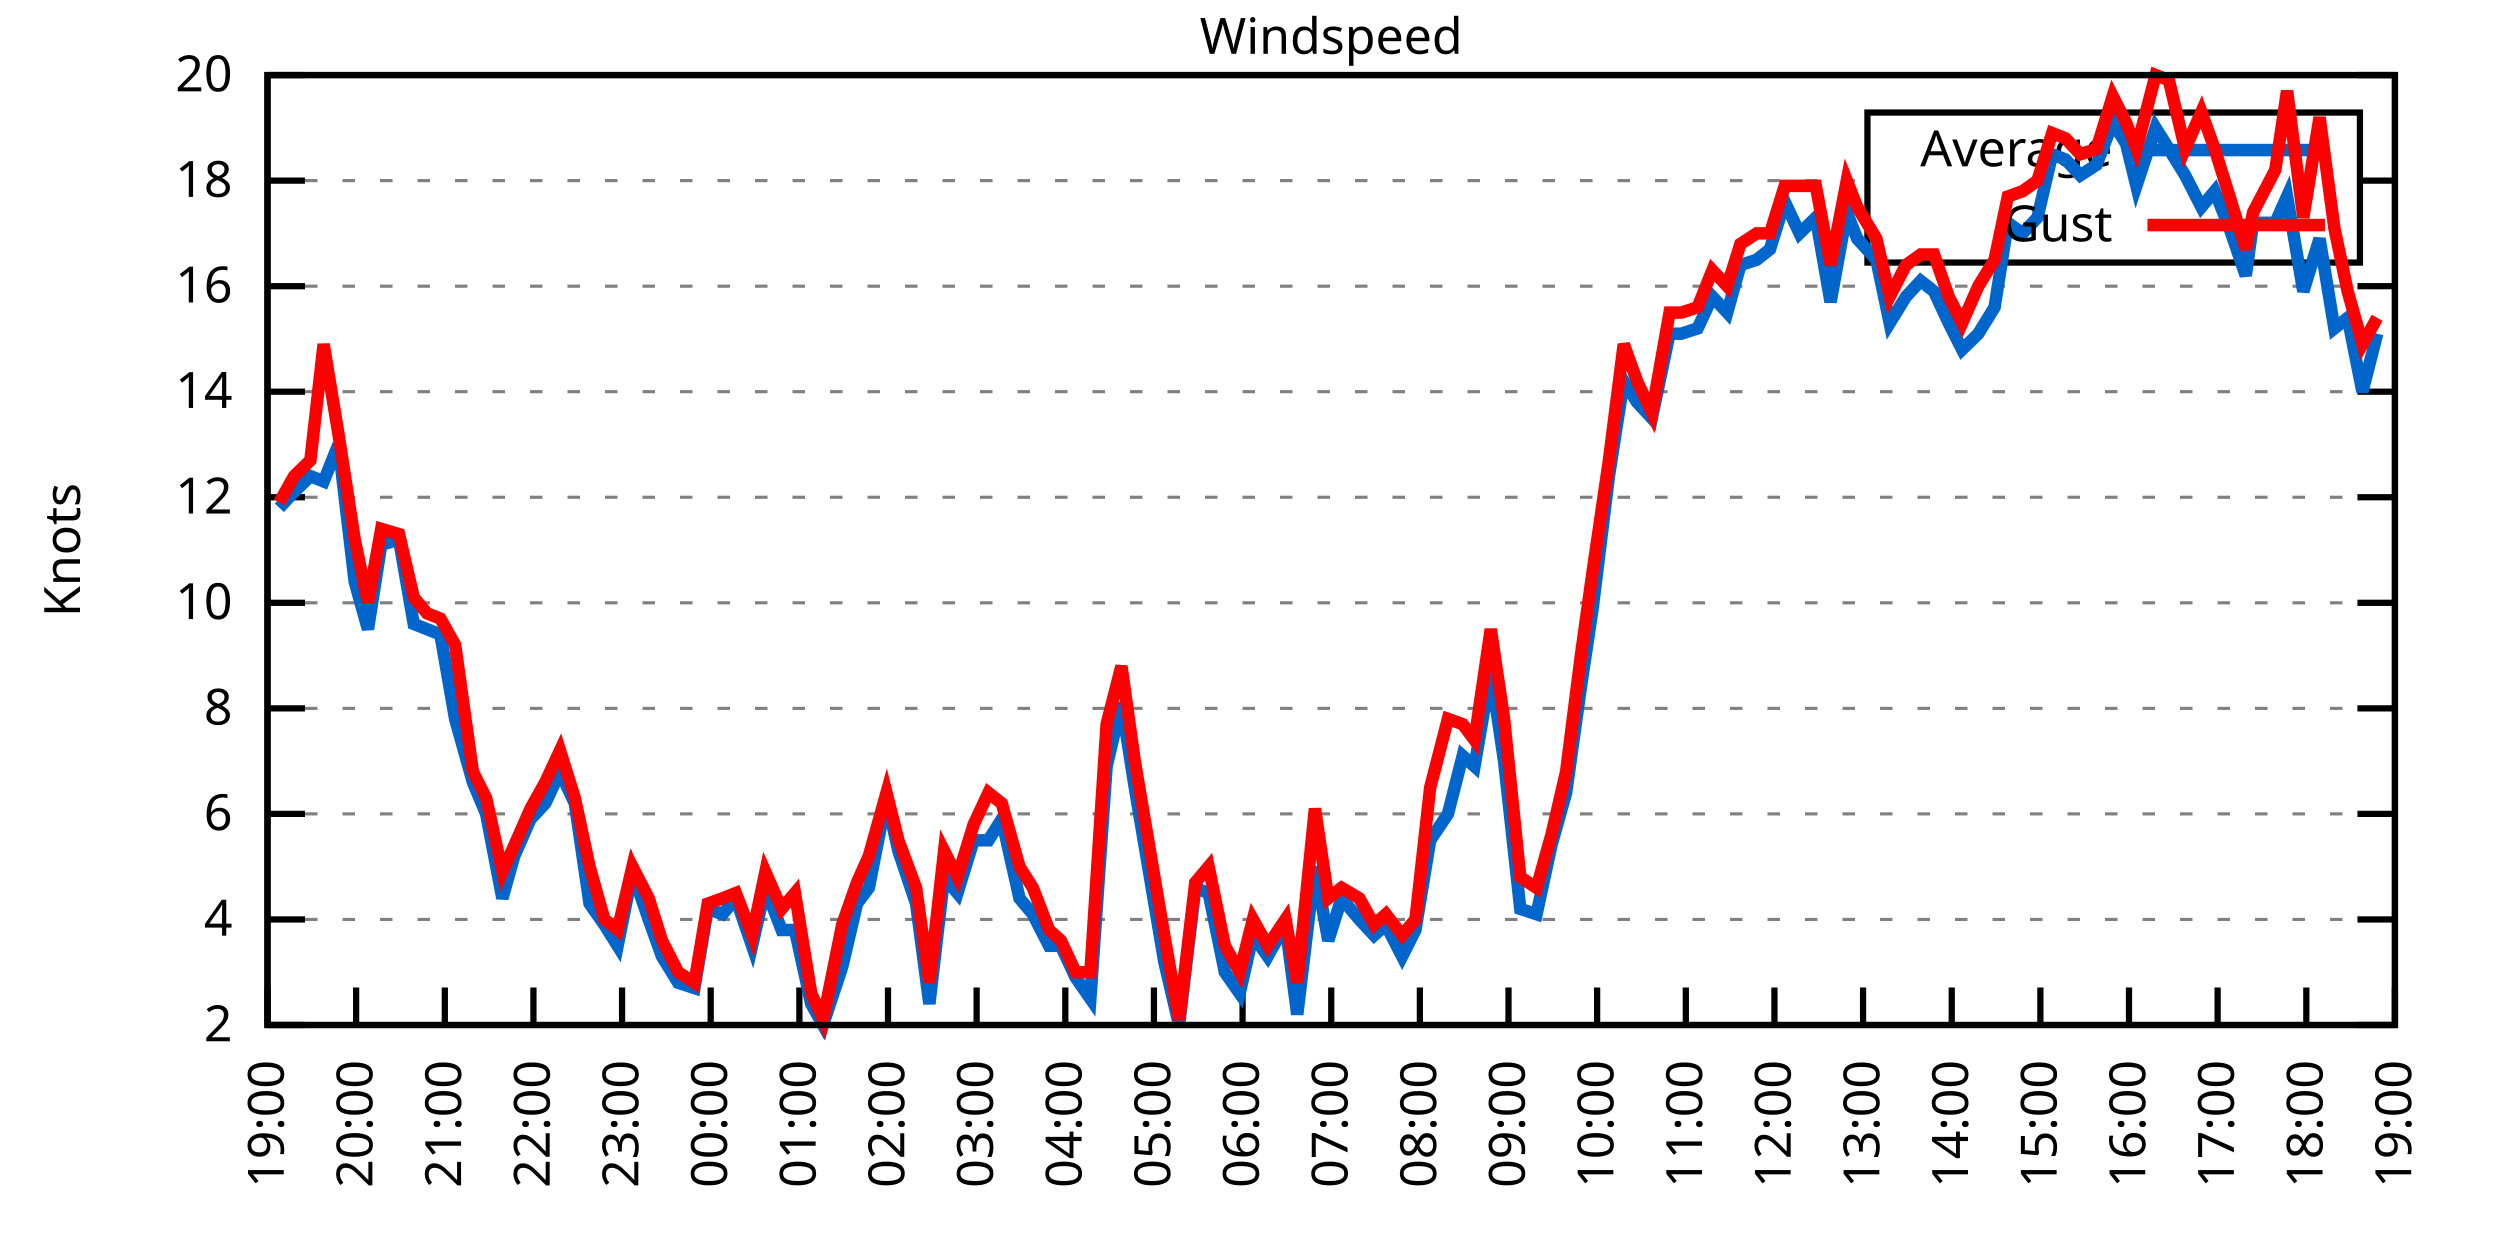
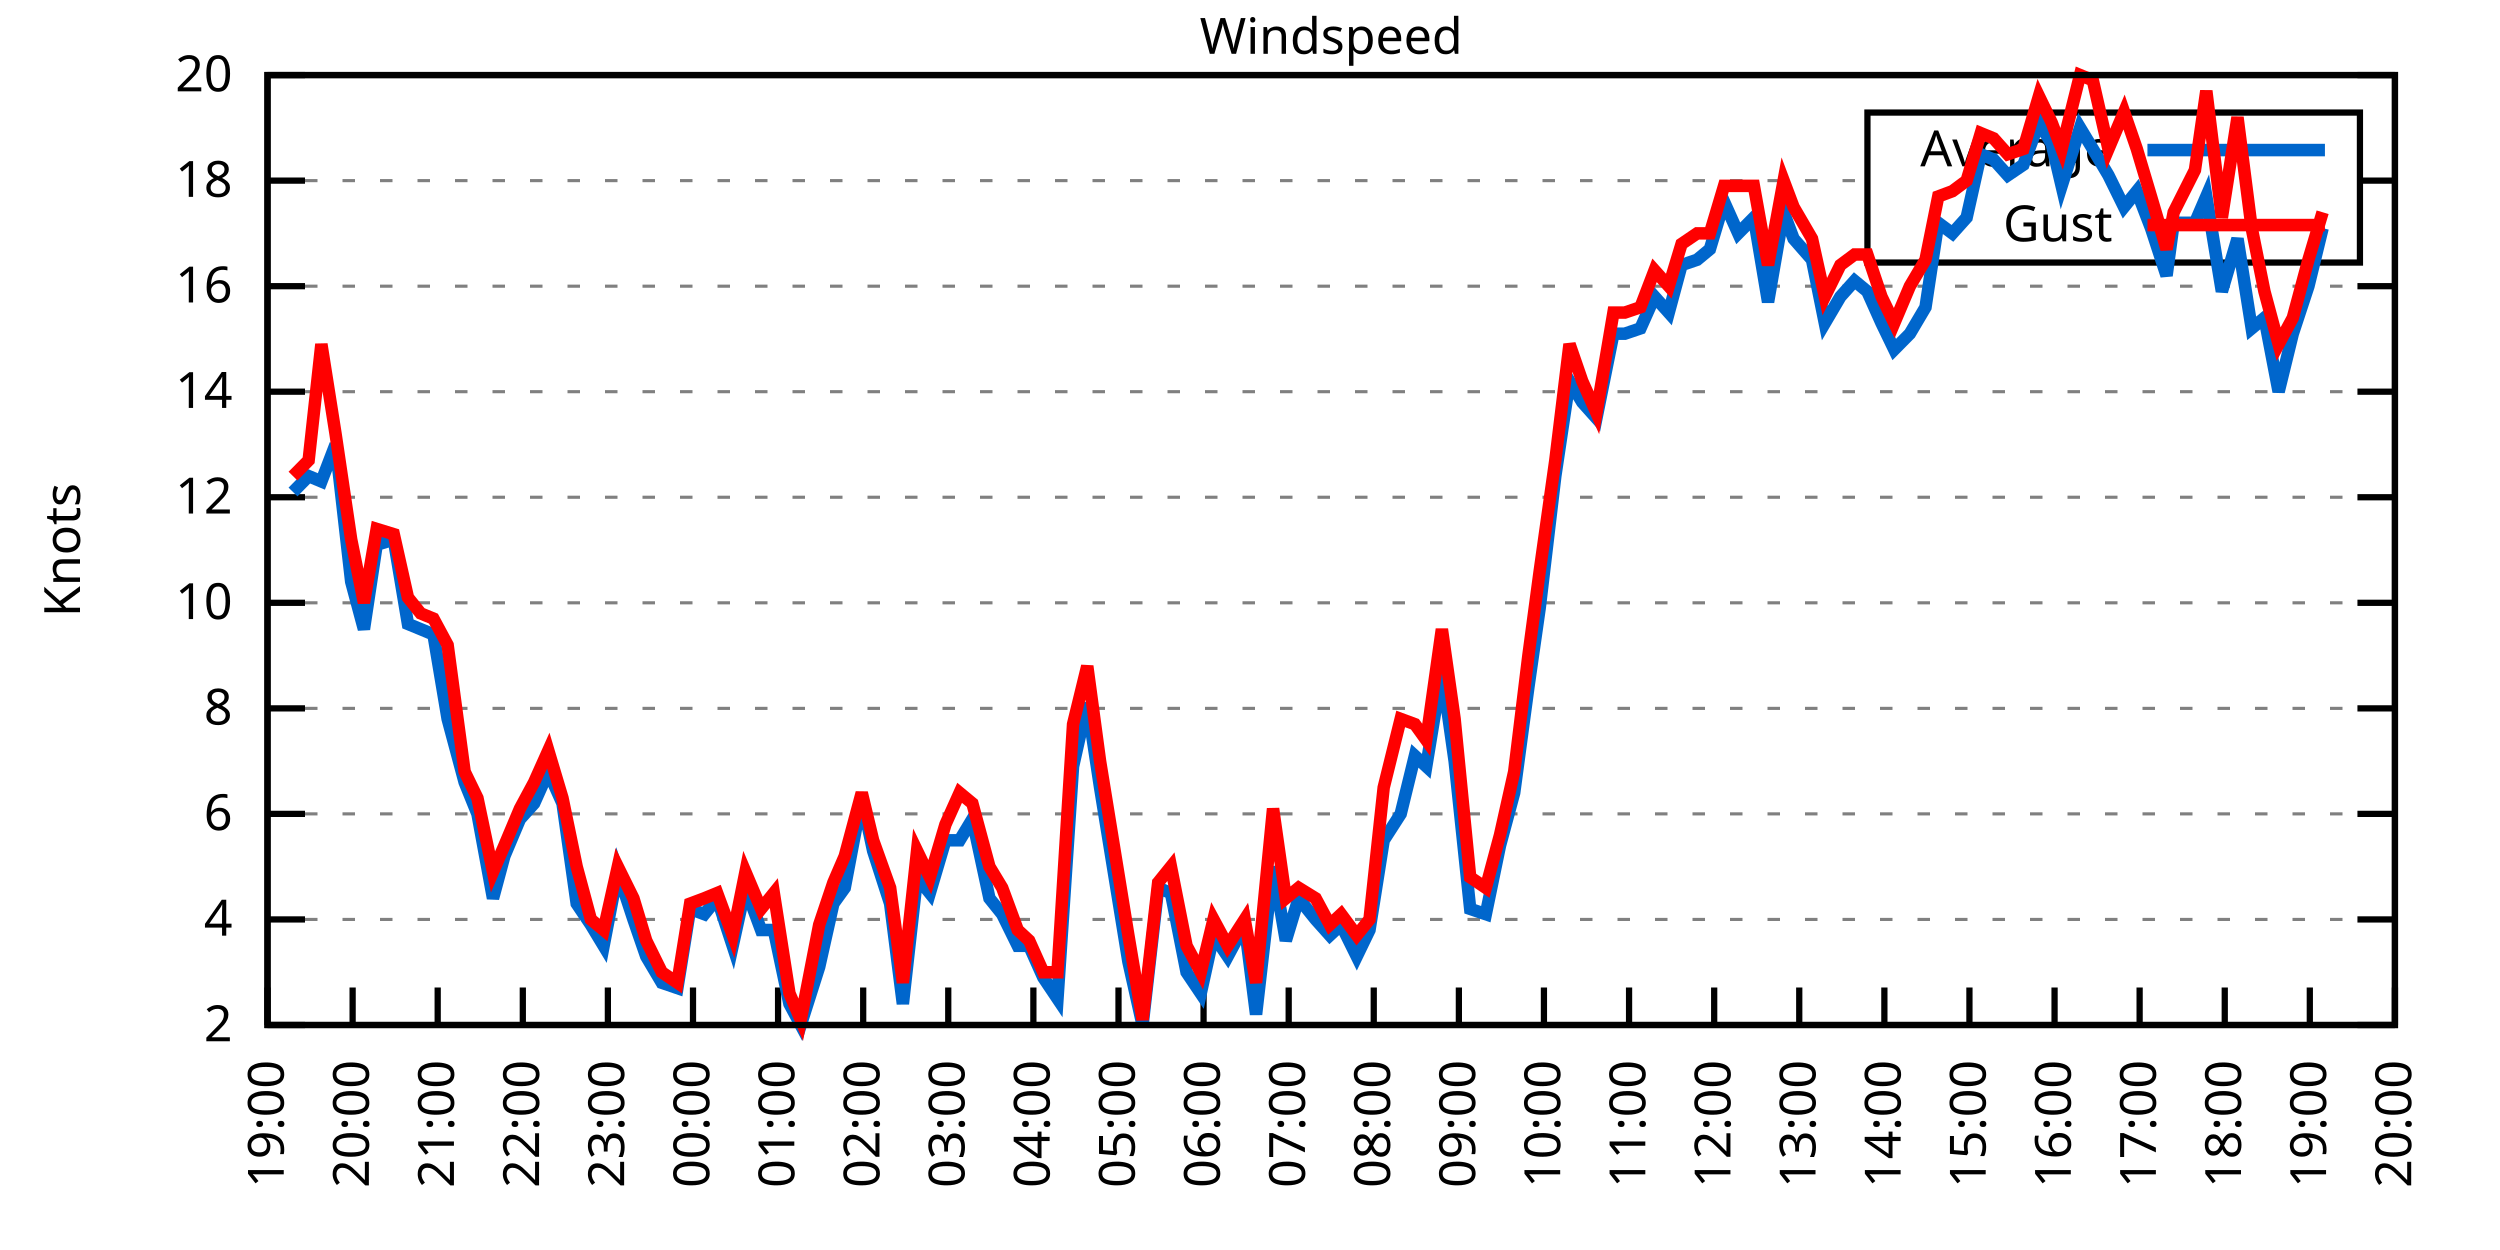
<svg xmlns="http://www.w3.org/2000/svg" xmlns:xlink="http://www.w3.org/1999/xlink" width="400" height="200" viewBox="0 0 400 200">
  <g id="gnuplot_canvas">
    <rect x="0" y="0" width="400" height="200" fill="none" />
    <defs>
      <circle id="gpDot" r="0.5" stroke-width="0.5" stroke="currentColor" />
      <path id="gpPt0" stroke-width="0.333" stroke="currentColor" d="M-1,0 h2 M0,-1 v2" />
      <path id="gpPt1" stroke-width="0.333" stroke="currentColor" d="M-1,-1 L1,1 M1,-1 L-1,1" />
      <path id="gpPt2" stroke-width="0.333" stroke="currentColor" d="M-1,0 L1,0 M0,-1 L0,1 M-1,-1 L1,1 M-1,1 L1,-1" />
      <rect id="gpPt3" stroke-width="0.333" stroke="currentColor" x="-1" y="-1" width="2" height="2" />
      <rect id="gpPt4" stroke-width="0.333" stroke="currentColor" fill="currentColor" x="-1" y="-1" width="2" height="2" />
      <circle id="gpPt5" stroke-width="0.333" stroke="currentColor" cx="0" cy="0" r="1" />
      <use xlink:href="#gpPt5" id="gpPt6" fill="currentColor" stroke="none" />
      <path id="gpPt7" stroke-width="0.333" stroke="currentColor" d="M0,-1.33 L-1.33,0.67 L1.33,0.67 z" />
      <use xlink:href="#gpPt7" id="gpPt8" fill="currentColor" stroke="none" />
      <use xlink:href="#gpPt7" id="gpPt9" stroke="currentColor" transform="rotate(180)" />
      <use xlink:href="#gpPt9" id="gpPt10" fill="currentColor" stroke="none" />
      <use xlink:href="#gpPt3" id="gpPt11" stroke="currentColor" transform="rotate(45)" />
      <use xlink:href="#gpPt11" id="gpPt12" fill="currentColor" stroke="none" />
      <path id="gpPt13" stroke-width="0.333" stroke="currentColor" d="M0,1.330 L1.265,0.411 L0.782,-1.067 L-0.782,-1.076 L-1.265,0.411 z" />
      <use xlink:href="#gpPt13" id="gpPt14" fill="currentColor" stroke="none" />
      <filter id="textbox" filterUnits="objectBoundingBox" x="0" y="0" height="1" width="1">
        <feFlood flood-color="white" flood-opacity="1" result="bgnd" />
        <feComposite in="SourceGraphic" in2="bgnd" operator="atop" />
      </filter>
      <filter id="greybox" filterUnits="objectBoundingBox" x="0" y="0" height="1" width="1">
        <feFlood flood-color="lightgrey" flood-opacity="1" result="grey" />
        <feComposite in="SourceGraphic" in2="grey" operator="atop" />
      </filter>
    </defs>
    <g fill="none" color="white" stroke="currentColor" stroke-width="1.00" stroke-linecap="butt" stroke-linejoin="miter">
</g>
    <g fill="none" color="black" stroke="currentColor" stroke-width="1.00" stroke-linecap="butt" stroke-linejoin="miter">
      <g stroke="none" shape-rendering="crispEdges">
        <polygon fill="rgb(255, 255, 255)" points="42.80,164.00 383.18,164.00 383.18,12.02 42.80,12.02 " />
      </g>
    </g>
    <g fill="none" color="black" stroke="currentColor" stroke-width="1.00" stroke-linecap="butt" stroke-linejoin="miter">
</g>
    <g fill="none" color="black" stroke="black" stroke-width="0.50" stroke-linecap="butt" stroke-linejoin="miter">
</g>
    <g fill="none" color="gray" stroke="currentColor" stroke-width="0.50" stroke-linecap="butt" stroke-linejoin="miter">
      <path stroke="gray" stroke-dasharray="2,4" class="gridline" d="M42.80,164.00 L383.19,164.00  " />
    </g>
    <g fill="none" color="gray" stroke="gray" stroke-width="1.00" stroke-linecap="butt" stroke-linejoin="miter">
</g>
    <g fill="none" color="black" stroke="currentColor" stroke-width="1.00" stroke-linecap="butt" stroke-linejoin="miter">
      <path stroke="black" d="M42.80,164.00 L48.80,164.00 M383.19,164.00 L377.19,164.00  " />
      <g transform="translate(37.20,166.60)" stroke="none" fill="black" font-family="Sans" font-size="8.00" text-anchor="end">
        <text>
          <tspan font-family="Sans"> 2</tspan>
        </text>
      </g>
    </g>
    <g fill="none" color="black" stroke="currentColor" stroke-width="1.00" stroke-linecap="butt" stroke-linejoin="miter">
</g>
    <g fill="none" color="black" stroke="black" stroke-width="0.50" stroke-linecap="butt" stroke-linejoin="miter">
</g>
    <g fill="none" color="gray" stroke="currentColor" stroke-width="0.50" stroke-linecap="butt" stroke-linejoin="miter">
      <path stroke="gray" stroke-dasharray="2,4" class="gridline" d="M42.80,147.11 L383.19,147.11  " />
    </g>
    <g fill="none" color="gray" stroke="gray" stroke-width="1.00" stroke-linecap="butt" stroke-linejoin="miter">
</g>
    <g fill="none" color="black" stroke="currentColor" stroke-width="1.00" stroke-linecap="butt" stroke-linejoin="miter">
      <path stroke="black" d="M42.80,147.11 L48.80,147.11 M383.19,147.11 L377.19,147.11  " />
      <g transform="translate(37.20,149.71)" stroke="none" fill="black" font-family="Sans" font-size="8.00" text-anchor="end">
        <text>
          <tspan font-family="Sans"> 4</tspan>
        </text>
      </g>
    </g>
    <g fill="none" color="black" stroke="currentColor" stroke-width="1.00" stroke-linecap="butt" stroke-linejoin="miter">
</g>
    <g fill="none" color="black" stroke="black" stroke-width="0.50" stroke-linecap="butt" stroke-linejoin="miter">
</g>
    <g fill="none" color="gray" stroke="currentColor" stroke-width="0.50" stroke-linecap="butt" stroke-linejoin="miter">
      <path stroke="gray" stroke-dasharray="2,4" class="gridline" d="M42.80,130.22 L383.19,130.22  " />
    </g>
    <g fill="none" color="gray" stroke="gray" stroke-width="1.00" stroke-linecap="butt" stroke-linejoin="miter">
</g>
    <g fill="none" color="black" stroke="currentColor" stroke-width="1.00" stroke-linecap="butt" stroke-linejoin="miter">
      <path stroke="black" d="M42.80,130.22 L48.80,130.22 M383.19,130.22 L377.19,130.22  " />
      <g transform="translate(37.20,132.82)" stroke="none" fill="black" font-family="Sans" font-size="8.00" text-anchor="end">
        <text>
          <tspan font-family="Sans"> 6</tspan>
        </text>
      </g>
    </g>
    <g fill="none" color="black" stroke="currentColor" stroke-width="1.00" stroke-linecap="butt" stroke-linejoin="miter">
</g>
    <g fill="none" color="black" stroke="black" stroke-width="0.50" stroke-linecap="butt" stroke-linejoin="miter">
</g>
    <g fill="none" color="gray" stroke="currentColor" stroke-width="0.50" stroke-linecap="butt" stroke-linejoin="miter">
      <path stroke="gray" stroke-dasharray="2,4" class="gridline" d="M42.80,113.34 L383.19,113.34  " />
    </g>
    <g fill="none" color="gray" stroke="gray" stroke-width="1.00" stroke-linecap="butt" stroke-linejoin="miter">
</g>
    <g fill="none" color="black" stroke="currentColor" stroke-width="1.00" stroke-linecap="butt" stroke-linejoin="miter">
      <path stroke="black" d="M42.80,113.34 L48.80,113.34 M383.19,113.34 L377.19,113.34  " />
      <g transform="translate(37.20,115.94)" stroke="none" fill="black" font-family="Sans" font-size="8.00" text-anchor="end">
        <text>
          <tspan font-family="Sans"> 8</tspan>
        </text>
      </g>
    </g>
    <g fill="none" color="black" stroke="currentColor" stroke-width="1.00" stroke-linecap="butt" stroke-linejoin="miter">
</g>
    <g fill="none" color="black" stroke="black" stroke-width="0.50" stroke-linecap="butt" stroke-linejoin="miter">
</g>
    <g fill="none" color="gray" stroke="currentColor" stroke-width="0.50" stroke-linecap="butt" stroke-linejoin="miter">
      <path stroke="gray" stroke-dasharray="2,4" class="gridline" d="M42.80,96.45 L383.19,96.45  " />
    </g>
    <g fill="none" color="gray" stroke="gray" stroke-width="1.00" stroke-linecap="butt" stroke-linejoin="miter">
</g>
    <g fill="none" color="black" stroke="currentColor" stroke-width="1.00" stroke-linecap="butt" stroke-linejoin="miter">
      <path stroke="black" d="M42.80,96.45 L48.80,96.45 M383.19,96.45 L377.19,96.45  " />
      <g transform="translate(37.20,99.05)" stroke="none" fill="black" font-family="Sans" font-size="8.00" text-anchor="end">
        <text>
          <tspan font-family="Sans"> 10</tspan>
        </text>
      </g>
    </g>
    <g fill="none" color="black" stroke="currentColor" stroke-width="1.00" stroke-linecap="butt" stroke-linejoin="miter">
</g>
    <g fill="none" color="black" stroke="black" stroke-width="0.50" stroke-linecap="butt" stroke-linejoin="miter">
</g>
    <g fill="none" color="gray" stroke="currentColor" stroke-width="0.50" stroke-linecap="butt" stroke-linejoin="miter">
      <path stroke="gray" stroke-dasharray="2,4" class="gridline" d="M42.80,79.56 L383.19,79.56  " />
    </g>
    <g fill="none" color="gray" stroke="gray" stroke-width="1.00" stroke-linecap="butt" stroke-linejoin="miter">
</g>
    <g fill="none" color="black" stroke="currentColor" stroke-width="1.00" stroke-linecap="butt" stroke-linejoin="miter">
      <path stroke="black" d="M42.80,79.56 L48.80,79.56 M383.19,79.56 L377.19,79.56  " />
      <g transform="translate(37.20,82.16)" stroke="none" fill="black" font-family="Sans" font-size="8.00" text-anchor="end">
        <text>
          <tspan font-family="Sans"> 12</tspan>
        </text>
      </g>
    </g>
    <g fill="none" color="black" stroke="currentColor" stroke-width="1.00" stroke-linecap="butt" stroke-linejoin="miter">
</g>
    <g fill="none" color="black" stroke="black" stroke-width="0.50" stroke-linecap="butt" stroke-linejoin="miter">
</g>
    <g fill="none" color="gray" stroke="currentColor" stroke-width="0.50" stroke-linecap="butt" stroke-linejoin="miter">
      <path stroke="gray" stroke-dasharray="2,4" class="gridline" d="M42.80,62.67 L383.19,62.67  " />
    </g>
    <g fill="none" color="gray" stroke="gray" stroke-width="1.00" stroke-linecap="butt" stroke-linejoin="miter">
</g>
    <g fill="none" color="black" stroke="currentColor" stroke-width="1.00" stroke-linecap="butt" stroke-linejoin="miter">
      <path stroke="black" d="M42.80,62.67 L48.80,62.67 M383.19,62.67 L377.19,62.67  " />
      <g transform="translate(37.20,65.27)" stroke="none" fill="black" font-family="Sans" font-size="8.00" text-anchor="end">
        <text>
          <tspan font-family="Sans"> 14</tspan>
        </text>
      </g>
    </g>
    <g fill="none" color="black" stroke="currentColor" stroke-width="1.00" stroke-linecap="butt" stroke-linejoin="miter">
</g>
    <g fill="none" color="black" stroke="black" stroke-width="0.50" stroke-linecap="butt" stroke-linejoin="miter">
</g>
    <g fill="none" color="gray" stroke="currentColor" stroke-width="0.50" stroke-linecap="butt" stroke-linejoin="miter">
      <path stroke="gray" stroke-dasharray="2,4" class="gridline" d="M42.80,45.79 L383.19,45.79  " />
    </g>
    <g fill="none" color="gray" stroke="gray" stroke-width="1.00" stroke-linecap="butt" stroke-linejoin="miter">
</g>
    <g fill="none" color="black" stroke="currentColor" stroke-width="1.00" stroke-linecap="butt" stroke-linejoin="miter">
      <path stroke="black" d="M42.80,45.79 L48.80,45.79 M383.19,45.79 L377.19,45.79  " />
      <g transform="translate(37.20,48.39)" stroke="none" fill="black" font-family="Sans" font-size="8.00" text-anchor="end">
        <text>
          <tspan font-family="Sans"> 16</tspan>
        </text>
      </g>
    </g>
    <g fill="none" color="black" stroke="currentColor" stroke-width="1.00" stroke-linecap="butt" stroke-linejoin="miter">
</g>
    <g fill="none" color="black" stroke="black" stroke-width="0.50" stroke-linecap="butt" stroke-linejoin="miter">
</g>
    <g fill="none" color="gray" stroke="currentColor" stroke-width="0.50" stroke-linecap="butt" stroke-linejoin="miter">
      <path stroke="gray" stroke-dasharray="2,4" class="gridline" d="M42.80,28.90 L298.79,28.90 M377.59,28.90 L383.19,28.90  " />
    </g>
    <g fill="none" color="gray" stroke="gray" stroke-width="1.00" stroke-linecap="butt" stroke-linejoin="miter">
</g>
    <g fill="none" color="black" stroke="currentColor" stroke-width="1.00" stroke-linecap="butt" stroke-linejoin="miter">
      <path stroke="black" d="M42.80,28.90 L48.80,28.90 M383.19,28.90 L377.19,28.90  " />
      <g transform="translate(37.20,31.50)" stroke="none" fill="black" font-family="Sans" font-size="8.00" text-anchor="end">
        <text>
          <tspan font-family="Sans"> 18</tspan>
        </text>
      </g>
    </g>
    <g fill="none" color="black" stroke="currentColor" stroke-width="1.00" stroke-linecap="butt" stroke-linejoin="miter">
</g>
    <g fill="none" color="black" stroke="black" stroke-width="0.50" stroke-linecap="butt" stroke-linejoin="miter">
</g>
    <g fill="none" color="gray" stroke="currentColor" stroke-width="0.50" stroke-linecap="butt" stroke-linejoin="miter">
      <path stroke="gray" stroke-dasharray="2,4" class="gridline" d="M42.80,12.01 L383.19,12.01  " />
    </g>
    <g fill="none" color="gray" stroke="gray" stroke-width="1.00" stroke-linecap="butt" stroke-linejoin="miter">
</g>
    <g fill="none" color="black" stroke="currentColor" stroke-width="1.00" stroke-linecap="butt" stroke-linejoin="miter">
      <path stroke="black" d="M42.80,12.01 L48.80,12.01 M383.19,12.01 L377.19,12.01  " />
      <g transform="translate(37.20,14.61)" stroke="none" fill="black" font-family="Sans" font-size="8.00" text-anchor="end">
        <text>
          <tspan font-family="Sans"> 20</tspan>
        </text>
      </g>
    </g>
    <g fill="none" color="black" stroke="currentColor" stroke-width="1.00" stroke-linecap="butt" stroke-linejoin="miter">
      <path stroke="black" d="M42.80,164.00 L42.80,158.00  " />
      <g transform="translate(45.40,169.60) rotate(270.00)" stroke="none" fill="black" font-family="Sans" font-size="8.00" text-anchor="end">
        <text>
          <tspan font-family="Sans">19:00</tspan>
        </text>
      </g>
    </g>
    <g fill="none" color="black" stroke="currentColor" stroke-width="1.00" stroke-linecap="butt" stroke-linejoin="miter">
-       <path stroke="black" d="M56.98,164.00 L56.98,158.00  " />
-       <g transform="translate(59.58,169.60) rotate(270.00)" stroke="none" fill="black" font-family="Sans" font-size="8.00" text-anchor="end">
+       <path stroke="black" d="M56.42,164.00 L56.42,158.00  " />
+       <g transform="translate(59.02,169.60) rotate(270.00)" stroke="none" fill="black" font-family="Sans" font-size="8.00" text-anchor="end">
        <text>
          <tspan font-family="Sans">20:00</tspan>
        </text>
      </g>
    </g>
    <g fill="none" color="black" stroke="currentColor" stroke-width="1.00" stroke-linecap="butt" stroke-linejoin="miter">
-       <path stroke="black" d="M71.17,164.00 L71.17,158.00  " />
-       <g transform="translate(73.77,169.60) rotate(270.00)" stroke="none" fill="black" font-family="Sans" font-size="8.00" text-anchor="end">
+       <path stroke="black" d="M70.03,164.00 L70.03,158.00  " />
+       <g transform="translate(72.63,169.60) rotate(270.00)" stroke="none" fill="black" font-family="Sans" font-size="8.00" text-anchor="end">
        <text>
          <tspan font-family="Sans">21:00</tspan>
        </text>
      </g>
    </g>
    <g fill="none" color="black" stroke="currentColor" stroke-width="1.00" stroke-linecap="butt" stroke-linejoin="miter">
-       <path stroke="black" d="M85.35,164.00 L85.35,158.00  " />
-       <g transform="translate(87.95,169.60) rotate(270.00)" stroke="none" fill="black" font-family="Sans" font-size="8.00" text-anchor="end">
+       <path stroke="black" d="M83.65,164.00 L83.65,158.00  " />
+       <g transform="translate(86.25,169.60) rotate(270.00)" stroke="none" fill="black" font-family="Sans" font-size="8.00" text-anchor="end">
        <text>
          <tspan font-family="Sans">22:00</tspan>
        </text>
      </g>
    </g>
    <g fill="none" color="black" stroke="currentColor" stroke-width="1.00" stroke-linecap="butt" stroke-linejoin="miter">
-       <path stroke="black" d="M99.53,164.00 L99.53,158.00  " />
-       <g transform="translate(102.13,169.60) rotate(270.00)" stroke="none" fill="black" font-family="Sans" font-size="8.00" text-anchor="end">
+       <path stroke="black" d="M97.26,164.00 L97.26,158.00  " />
+       <g transform="translate(99.86,169.60) rotate(270.00)" stroke="none" fill="black" font-family="Sans" font-size="8.00" text-anchor="end">
        <text>
          <tspan font-family="Sans">23:00</tspan>
        </text>
      </g>
    </g>
    <g fill="none" color="black" stroke="currentColor" stroke-width="1.00" stroke-linecap="butt" stroke-linejoin="miter">
-       <path stroke="black" d="M113.71,164.00 L113.71,158.00  " />
-       <g transform="translate(116.31,169.60) rotate(270.00)" stroke="none" fill="black" font-family="Sans" font-size="8.00" text-anchor="end">
+       <path stroke="black" d="M110.88,164.00 L110.88,158.00  " />
+       <g transform="translate(113.48,169.60) rotate(270.00)" stroke="none" fill="black" font-family="Sans" font-size="8.00" text-anchor="end">
        <text>
          <tspan font-family="Sans">00:00</tspan>
        </text>
      </g>
    </g>
    <g fill="none" color="black" stroke="currentColor" stroke-width="1.00" stroke-linecap="butt" stroke-linejoin="miter">
-       <path stroke="black" d="M127.90,164.00 L127.90,158.00  " />
-       <g transform="translate(130.50,169.60) rotate(270.00)" stroke="none" fill="black" font-family="Sans" font-size="8.00" text-anchor="end">
+       <path stroke="black" d="M124.49,164.00 L124.49,158.00  " />
+       <g transform="translate(127.09,169.60) rotate(270.00)" stroke="none" fill="black" font-family="Sans" font-size="8.00" text-anchor="end">
        <text>
          <tspan font-family="Sans">01:00</tspan>
        </text>
      </g>
    </g>
    <g fill="none" color="black" stroke="currentColor" stroke-width="1.00" stroke-linecap="butt" stroke-linejoin="miter">
-       <path stroke="black" d="M142.08,164.00 L142.08,158.00  " />
-       <g transform="translate(144.68,169.60) rotate(270.00)" stroke="none" fill="black" font-family="Sans" font-size="8.00" text-anchor="end">
+       <path stroke="black" d="M138.11,164.00 L138.11,158.00  " />
+       <g transform="translate(140.71,169.60) rotate(270.00)" stroke="none" fill="black" font-family="Sans" font-size="8.00" text-anchor="end">
        <text>
          <tspan font-family="Sans">02:00</tspan>
        </text>
      </g>
    </g>
    <g fill="none" color="black" stroke="currentColor" stroke-width="1.00" stroke-linecap="butt" stroke-linejoin="miter">
-       <path stroke="black" d="M156.26,164.00 L156.26,158.00  " />
-       <g transform="translate(158.86,169.60) rotate(270.00)" stroke="none" fill="black" font-family="Sans" font-size="8.00" text-anchor="end">
+       <path stroke="black" d="M151.72,164.00 L151.72,158.00  " />
+       <g transform="translate(154.32,169.60) rotate(270.00)" stroke="none" fill="black" font-family="Sans" font-size="8.00" text-anchor="end">
        <text>
          <tspan font-family="Sans">03:00</tspan>
        </text>
      </g>
    </g>
    <g fill="none" color="black" stroke="currentColor" stroke-width="1.00" stroke-linecap="butt" stroke-linejoin="miter">
-       <path stroke="black" d="M170.45,164.00 L170.45,158.00  " />
-       <g transform="translate(173.05,169.60) rotate(270.00)" stroke="none" fill="black" font-family="Sans" font-size="8.00" text-anchor="end">
+       <path stroke="black" d="M165.34,164.00 L165.34,158.00  " />
+       <g transform="translate(167.94,169.60) rotate(270.00)" stroke="none" fill="black" font-family="Sans" font-size="8.00" text-anchor="end">
        <text>
          <tspan font-family="Sans">04:00</tspan>
        </text>
      </g>
    </g>
    <g fill="none" color="black" stroke="currentColor" stroke-width="1.00" stroke-linecap="butt" stroke-linejoin="miter">
-       <path stroke="black" d="M184.63,164.00 L184.63,158.00  " />
-       <g transform="translate(187.23,169.60) rotate(270.00)" stroke="none" fill="black" font-family="Sans" font-size="8.00" text-anchor="end">
+       <path stroke="black" d="M178.96,164.00 L178.96,158.00  " />
+       <g transform="translate(181.56,169.60) rotate(270.00)" stroke="none" fill="black" font-family="Sans" font-size="8.00" text-anchor="end">
        <text>
          <tspan font-family="Sans">05:00</tspan>
        </text>
      </g>
    </g>
    <g fill="none" color="black" stroke="currentColor" stroke-width="1.00" stroke-linecap="butt" stroke-linejoin="miter">
-       <path stroke="black" d="M198.81,164.00 L198.81,158.00  " />
-       <g transform="translate(201.41,169.60) rotate(270.00)" stroke="none" fill="black" font-family="Sans" font-size="8.00" text-anchor="end">
+       <path stroke="black" d="M192.57,164.00 L192.57,158.00  " />
+       <g transform="translate(195.17,169.60) rotate(270.00)" stroke="none" fill="black" font-family="Sans" font-size="8.00" text-anchor="end">
        <text>
          <tspan font-family="Sans">06:00</tspan>
        </text>
      </g>
    </g>
    <g fill="none" color="black" stroke="currentColor" stroke-width="1.00" stroke-linecap="butt" stroke-linejoin="miter">
-       <path stroke="black" d="M213.00,164.00 L213.00,158.00  " />
-       <g transform="translate(215.60,169.60) rotate(270.00)" stroke="none" fill="black" font-family="Sans" font-size="8.00" text-anchor="end">
+       <path stroke="black" d="M206.19,164.00 L206.19,158.00  " />
+       <g transform="translate(208.79,169.60) rotate(270.00)" stroke="none" fill="black" font-family="Sans" font-size="8.00" text-anchor="end">
        <text>
          <tspan font-family="Sans">07:00</tspan>
        </text>
      </g>
    </g>
    <g fill="none" color="black" stroke="currentColor" stroke-width="1.00" stroke-linecap="butt" stroke-linejoin="miter">
-       <path stroke="black" d="M227.18,164.00 L227.18,158.00  " />
-       <g transform="translate(229.78,169.60) rotate(270.00)" stroke="none" fill="black" font-family="Sans" font-size="8.00" text-anchor="end">
+       <path stroke="black" d="M219.80,164.00 L219.80,158.00  " />
+       <g transform="translate(222.40,169.60) rotate(270.00)" stroke="none" fill="black" font-family="Sans" font-size="8.00" text-anchor="end">
        <text>
          <tspan font-family="Sans">08:00</tspan>
        </text>
      </g>
    </g>
    <g fill="none" color="black" stroke="currentColor" stroke-width="1.00" stroke-linecap="butt" stroke-linejoin="miter">
-       <path stroke="black" d="M241.36,164.00 L241.36,158.00  " />
-       <g transform="translate(243.96,169.60) rotate(270.00)" stroke="none" fill="black" font-family="Sans" font-size="8.00" text-anchor="end">
+       <path stroke="black" d="M233.42,164.00 L233.42,158.00  " />
+       <g transform="translate(236.02,169.60) rotate(270.00)" stroke="none" fill="black" font-family="Sans" font-size="8.00" text-anchor="end">
        <text>
          <tspan font-family="Sans">09:00</tspan>
        </text>
      </g>
    </g>
    <g fill="none" color="black" stroke="currentColor" stroke-width="1.00" stroke-linecap="butt" stroke-linejoin="miter">
-       <path stroke="black" d="M255.54,164.00 L255.54,158.00  " />
-       <g transform="translate(258.14,169.60) rotate(270.00)" stroke="none" fill="black" font-family="Sans" font-size="8.00" text-anchor="end">
+       <path stroke="black" d="M247.03,164.00 L247.03,158.00  " />
+       <g transform="translate(249.63,169.60) rotate(270.00)" stroke="none" fill="black" font-family="Sans" font-size="8.00" text-anchor="end">
        <text>
          <tspan font-family="Sans">10:00</tspan>
        </text>
      </g>
    </g>
    <g fill="none" color="black" stroke="currentColor" stroke-width="1.00" stroke-linecap="butt" stroke-linejoin="miter">
-       <path stroke="black" d="M269.73,164.00 L269.73,158.00  " />
-       <g transform="translate(272.33,169.60) rotate(270.00)" stroke="none" fill="black" font-family="Sans" font-size="8.00" text-anchor="end">
+       <path stroke="black" d="M260.65,164.00 L260.65,158.00  " />
+       <g transform="translate(263.25,169.60) rotate(270.00)" stroke="none" fill="black" font-family="Sans" font-size="8.00" text-anchor="end">
        <text>
          <tspan font-family="Sans">11:00</tspan>
        </text>
      </g>
    </g>
    <g fill="none" color="black" stroke="currentColor" stroke-width="1.00" stroke-linecap="butt" stroke-linejoin="miter">
-       <path stroke="black" d="M283.91,164.00 L283.91,158.00  " />
-       <g transform="translate(286.51,169.60) rotate(270.00)" stroke="none" fill="black" font-family="Sans" font-size="8.00" text-anchor="end">
+       <path stroke="black" d="M274.27,164.00 L274.27,158.00  " />
+       <g transform="translate(276.87,169.60) rotate(270.00)" stroke="none" fill="black" font-family="Sans" font-size="8.00" text-anchor="end">
        <text>
          <tspan font-family="Sans">12:00</tspan>
        </text>
      </g>
    </g>
    <g fill="none" color="black" stroke="currentColor" stroke-width="1.00" stroke-linecap="butt" stroke-linejoin="miter">
-       <path stroke="black" d="M298.09,164.00 L298.09,158.00  " />
-       <g transform="translate(300.69,169.60) rotate(270.00)" stroke="none" fill="black" font-family="Sans" font-size="8.00" text-anchor="end">
+       <path stroke="black" d="M287.88,164.00 L287.88,158.00  " />
+       <g transform="translate(290.48,169.60) rotate(270.00)" stroke="none" fill="black" font-family="Sans" font-size="8.00" text-anchor="end">
        <text>
          <tspan font-family="Sans">13:00</tspan>
        </text>
      </g>
    </g>
    <g fill="none" color="black" stroke="currentColor" stroke-width="1.00" stroke-linecap="butt" stroke-linejoin="miter">
-       <path stroke="black" d="M312.28,164.00 L312.28,158.00  " />
-       <g transform="translate(314.88,169.60) rotate(270.00)" stroke="none" fill="black" font-family="Sans" font-size="8.00" text-anchor="end">
+       <path stroke="black" d="M301.50,164.00 L301.50,158.00  " />
+       <g transform="translate(304.10,169.60) rotate(270.00)" stroke="none" fill="black" font-family="Sans" font-size="8.00" text-anchor="end">
        <text>
          <tspan font-family="Sans">14:00</tspan>
        </text>
      </g>
    </g>
    <g fill="none" color="black" stroke="currentColor" stroke-width="1.00" stroke-linecap="butt" stroke-linejoin="miter">
-       <path stroke="black" d="M326.46,164.00 L326.46,158.00  " />
-       <g transform="translate(329.06,169.60) rotate(270.00)" stroke="none" fill="black" font-family="Sans" font-size="8.00" text-anchor="end">
+       <path stroke="black" d="M315.11,164.00 L315.11,158.00  " />
+       <g transform="translate(317.71,169.60) rotate(270.00)" stroke="none" fill="black" font-family="Sans" font-size="8.00" text-anchor="end">
        <text>
          <tspan font-family="Sans">15:00</tspan>
        </text>
      </g>
    </g>
    <g fill="none" color="black" stroke="currentColor" stroke-width="1.00" stroke-linecap="butt" stroke-linejoin="miter">
-       <path stroke="black" d="M340.64,164.00 L340.64,158.00  " />
-       <g transform="translate(343.24,169.60) rotate(270.00)" stroke="none" fill="black" font-family="Sans" font-size="8.00" text-anchor="end">
+       <path stroke="black" d="M328.73,164.00 L328.73,158.00  " />
+       <g transform="translate(331.33,169.60) rotate(270.00)" stroke="none" fill="black" font-family="Sans" font-size="8.00" text-anchor="end">
        <text>
          <tspan font-family="Sans">16:00</tspan>
        </text>
      </g>
    </g>
    <g fill="none" color="black" stroke="currentColor" stroke-width="1.00" stroke-linecap="butt" stroke-linejoin="miter">
-       <path stroke="black" d="M354.82,164.00 L354.82,158.00  " />
-       <g transform="translate(357.42,169.60) rotate(270.00)" stroke="none" fill="black" font-family="Sans" font-size="8.00" text-anchor="end">
+       <path stroke="black" d="M342.34,164.00 L342.34,158.00  " />
+       <g transform="translate(344.94,169.60) rotate(270.00)" stroke="none" fill="black" font-family="Sans" font-size="8.00" text-anchor="end">
        <text>
          <tspan font-family="Sans">17:00</tspan>
        </text>
      </g>
    </g>
    <g fill="none" color="black" stroke="currentColor" stroke-width="1.00" stroke-linecap="butt" stroke-linejoin="miter">
-       <path stroke="black" d="M369.01,164.00 L369.01,158.00  " />
-       <g transform="translate(371.61,169.60) rotate(270.00)" stroke="none" fill="black" font-family="Sans" font-size="8.00" text-anchor="end">
+       <path stroke="black" d="M355.96,164.00 L355.96,158.00  " />
+       <g transform="translate(358.56,169.60) rotate(270.00)" stroke="none" fill="black" font-family="Sans" font-size="8.00" text-anchor="end">
        <text>
          <tspan font-family="Sans">18:00</tspan>
+         </text>
+       </g>
+     </g>
+     <g fill="none" color="black" stroke="currentColor" stroke-width="1.00" stroke-linecap="butt" stroke-linejoin="miter">
+       <path stroke="black" d="M369.57,164.00 L369.57,158.00  " />
+       <g transform="translate(372.17,169.60) rotate(270.00)" stroke="none" fill="black" font-family="Sans" font-size="8.00" text-anchor="end">
+         <text>
+           <tspan font-family="Sans">19:00</tspan>
        </text>
      </g>
    </g>
    <g fill="none" color="black" stroke="currentColor" stroke-width="1.00" stroke-linecap="butt" stroke-linejoin="miter">
      <path stroke="black" d="M383.19,164.00 L383.19,158.00  " />
      <g transform="translate(385.79,169.60) rotate(270.00)" stroke="none" fill="black" font-family="Sans" font-size="8.00" text-anchor="end">
        <text>
-           <tspan font-family="Sans">19:00</tspan>
+           <tspan font-family="Sans">20:00</tspan>
        </text>
      </g>
    </g>
    <g fill="none" color="black" stroke="currentColor" stroke-width="1.00" stroke-linecap="butt" stroke-linejoin="miter">
</g>
    <g fill="none" color="black" stroke="currentColor" stroke-width="1.00" stroke-linecap="butt" stroke-linejoin="miter">
      <path stroke="black" d="M42.80,12.01 L42.80,164.00 L383.19,164.00 L383.19,12.01 L42.80,12.01 Z  " />
    </g>
    <g fill="none" color="black" stroke="currentColor" stroke-width="1.00" stroke-linecap="butt" stroke-linejoin="miter">
</g>
    <g fill="none" color="black" stroke="currentColor" stroke-width="1.00" stroke-linecap="butt" stroke-linejoin="miter">
      <path stroke="black" d="M298.79,42.01 L298.79,18.01 L377.59,18.01 L377.59,42.01 L298.79,42.01 Z  " />
    </g>
    <g id="Windspeed_plot_1">
      <g fill="none" color="white" stroke="black" stroke-width="2.00" stroke-linecap="butt" stroke-linejoin="miter">
</g>
      <g fill="none" color="black" stroke="currentColor" stroke-width="2.00" stroke-linecap="butt" stroke-linejoin="miter">
        <g transform="translate(337.99,26.61)" stroke="none" fill="black" font-family="Sans" font-size="8.00" text-anchor="end">
          <text>
            <tspan font-family="Sans">Average</tspan>
          </text>
        </g>
      </g>
      <g fill="none" color="black" stroke="currentColor" stroke-width="2.00" stroke-linecap="butt" stroke-linejoin="miter">
-         <path stroke="rgb(  0, 102, 204)" d="M343.59,24.01 L371.99,24.01 M44.69,81.25 L47.05,78.72 L49.66,76.18 L51.78,77.03 L54.15,71.12 L56.75,93.07   L58.87,100.67 L61.00,87.16 L63.84,86.32 L66.20,99.83 L68.33,100.67 L70.46,101.52 L72.82,115.03 L75.66,125.16   L77.78,130.22 L80.38,143.73 L82.28,136.98 L84.88,131.07 L87.24,128.54 L89.60,123.47 L91.97,128.54 L94.33,144.58   L96.70,147.96 L98.82,151.33 L101.19,139.51 L103.79,147.11 L105.91,153.02 L108.51,157.24 L111.11,158.09 L113.24,145.42   L115.61,146.27 L117.73,143.73 L120.33,151.33 L122.46,142.05 L125.06,148.80 L127.19,148.80 L129.79,160.62 L131.68,164.00   L134.75,154.71 L137.12,144.58 L139.01,142.05 L141.84,127.69 L143.74,136.14 L146.57,144.58 L148.70,160.62 L151.06,140.36   L153.19,142.89 L155.79,134.45 L158.15,134.45 L160.28,131.07 L163.12,143.73 L165.25,146.27 L167.85,151.33 L169.74,151.33   L172.10,156.40 L174.46,159.78 L177.06,122.62 L179.43,112.49 L181.56,126.00 L186.28,153.87 L188.65,164.00 L191.25,142.05   L193.38,142.89 L195.98,155.56 L198.34,158.93 L200.47,149.65 L202.83,153.02 L205.67,147.96 L207.56,162.31 L210.39,138.67   L212.52,150.49 L214.65,143.73 L217.49,147.11 L219.85,149.65 L221.74,147.96 L224.34,153.02 L226.47,148.80 L228.83,134.45   L231.67,130.22 L234.03,120.94 L235.92,122.62 L238.52,107.43 L240.65,121.78 L243.25,145.42 L245.85,146.27 L248.22,135.29   L250.58,126.85 L252.94,109.96 L254.83,97.29 L257.43,76.18 L259.80,60.98 L261.93,64.36 L264.29,66.90 L267.13,53.39   L269.02,53.39 L271.62,52.54 L273.98,47.47 L276.35,50.01 L278.47,42.41 L281.07,41.56 L283.20,39.87 L285.56,32.28   L287.93,37.34 L290.53,34.81 L292.89,48.32 L295.49,33.96 L297.15,38.19 L300.22,41.56 L302.35,51.70 L304.95,47.47   L307.31,44.94 L309.44,46.63 L311.80,51.70 L313.93,55.92 L316.53,53.39 L319.13,49.16 L321.26,35.65 L323.62,37.34   L325.99,34.81 L328.35,24.68 L330.48,25.52 L332.84,28.05 L335.44,26.36 L338.04,19.61 L340.17,22.99 L341.82,29.74   L344.90,20.45 L347.02,23.83 L349.62,28.05 L352.22,33.12 L354.35,30.59 L356.72,36.50 L359.32,44.10 L360.50,35.65   L364.04,35.65 L365.93,31.43 L368.53,46.63 L371.13,38.19 L373.50,52.54 L375.63,50.85 L377.99,62.67 L380.35,53.39    " />
+         <path stroke="rgb(  0, 102, 204)" d="M343.59,24.01 L371.99,24.01 M46.88,78.72 L49.38,76.18 L51.42,77.03 L53.69,71.12 L56.19,93.07 L58.23,100.67   L60.27,87.16 L63.00,86.32 L65.27,99.83 L67.31,100.67 L69.35,101.52 L71.62,115.03 L74.34,125.16 L76.39,130.22   L78.88,143.73 L80.70,136.98 L83.19,131.07 L85.46,128.54 L87.73,123.47 L90.00,128.54 L92.27,144.58 L94.54,147.96   L96.58,151.33 L98.85,139.51 L101.35,147.11 L103.39,153.02 L105.89,157.24 L108.38,158.09 L110.42,145.42 L112.69,146.27   L114.74,143.73 L117.23,151.33 L119.27,142.05 L121.77,148.80 L123.81,148.80 L126.31,160.62 L128.12,164.00 L131.07,154.71   L133.34,144.58 L135.16,142.05 L137.88,127.69 L139.70,136.14 L142.42,144.58 L144.46,160.62 L146.73,140.36 L148.77,142.89   L151.27,134.45 L153.54,134.45 L155.58,131.07 L158.31,143.73 L160.35,146.27 L162.84,151.33 L164.66,151.33 L166.93,156.40   L169.20,159.78 L171.69,122.62 L173.96,112.49 L176.01,126.00 L180.54,153.87 L182.81,164.00 L185.31,142.05 L187.35,142.89   L189.85,155.56 L192.12,158.93 L194.16,149.65 L196.43,153.02 L199.15,147.96 L200.97,162.31 L203.69,138.67 L205.73,150.49   L207.78,143.73 L210.50,147.11 L212.77,149.65 L214.58,147.96 L217.08,153.02 L219.12,148.80 L221.39,134.45 L224.11,130.22   L226.38,120.94 L228.20,122.62 L230.70,107.43 L232.74,121.78 L235.23,145.42 L237.73,146.27 L240.00,135.29 L242.27,126.85   L244.54,109.96 L246.35,97.29 L248.85,76.18 L251.12,60.98 L253.16,64.36 L255.43,66.90 L258.15,53.39 L259.97,53.39   L262.47,52.54 L264.73,47.47 L267.00,50.01 L269.05,42.41 L271.54,41.56 L273.58,39.87 L275.85,32.28 L278.12,37.34   L280.62,34.81 L282.89,48.32 L285.38,33.96 L286.97,38.19 L289.92,41.56 L291.97,51.70 L294.46,47.47 L296.73,44.94   L298.77,46.63 L301.04,51.70 L303.08,55.92 L305.58,53.39 L308.08,49.16 L310.12,35.65 L312.39,37.34 L314.66,34.81   L316.93,24.68 L318.97,25.52 L321.24,28.05 L323.74,26.36 L326.23,19.61 L328.27,22.99 L329.86,29.74 L332.81,20.45   L334.85,23.83 L337.35,28.05 L339.85,33.12 L341.89,30.59 L344.16,36.50 L346.65,44.10 L347.79,35.65 L351.19,35.65   L353.01,31.43 L355.50,46.63 L358.00,38.19 L360.27,52.54 L362.31,50.85 L364.58,62.67 L366.85,53.39 L369.35,45.79   L371.62,36.50  " />
      </g>
    </g>
    <g id="Windspeed_plot_2">
      <g fill="none" color="black" stroke="currentColor" stroke-width="2.00" stroke-linecap="butt" stroke-linejoin="miter">
        <g transform="translate(337.99,38.61)" stroke="none" fill="black" font-family="Sans" font-size="8.00" text-anchor="end">
          <text>
            <tspan font-family="Sans">Gust</tspan>
          </text>
        </g>
      </g>
      <g fill="none" color="black" stroke="currentColor" stroke-width="2.00" stroke-linecap="butt" stroke-linejoin="miter">
-         <path stroke="rgb(255,   0,   0)" d="M343.59,36.01 L371.99,36.01 M44.69,80.41 L47.05,76.18 L49.66,73.65 L51.78,55.07 L54.15,69.43 L56.75,86.32   L58.87,96.45 L61.00,84.63 L63.84,85.47 L66.20,95.60 L68.33,98.14 L70.46,98.98 L72.82,103.20 L75.66,123.47   L77.78,127.69 L80.38,139.51 L82.28,135.29 L84.88,129.38 L87.24,125.16 L89.60,120.09 L91.97,127.69 L94.33,138.67   L96.70,147.11 L98.82,148.80 L101.19,138.67 L103.79,143.73 L105.91,150.49 L108.51,155.56 L111.11,157.24 L113.24,144.58   L115.61,143.73 L117.73,142.89 L120.33,149.65 L122.46,139.51 L125.06,145.42 L127.19,142.89 L129.79,158.93 L131.68,163.16   L134.75,147.96 L137.12,141.20 L139.01,136.98 L141.84,126.85 L143.74,134.45 L146.57,142.05 L148.70,157.24 L151.06,136.14   L153.19,140.36 L155.79,131.91 L158.15,126.85 L160.28,128.54 L163.12,138.67 L165.25,142.05 L167.85,148.80 L169.74,150.49   L172.10,155.56 L174.46,155.56 L177.06,115.87 L179.43,106.58 L181.56,121.78 L186.28,149.65 L188.65,163.16 L191.25,141.20   L193.38,138.67 L195.98,151.33 L198.34,155.56 L200.47,147.11 L202.83,151.33 L205.67,147.11 L207.56,157.24 L210.39,129.38   L212.52,143.73 L214.65,142.05 L217.49,143.73 L219.85,147.96 L221.74,146.27 L224.34,149.65 L226.47,147.11 L228.83,126.00   L231.67,115.03 L234.03,115.87 L235.92,118.40 L238.52,100.67 L240.65,115.03 L243.25,140.36 L245.85,142.05 L248.22,133.60   L250.58,123.47 L252.94,104.89 L254.83,91.38 L257.43,73.65 L259.80,55.07 L261.93,60.98 L264.29,66.05 L267.13,50.01   L269.02,50.01 L271.62,49.16 L273.98,43.25 L276.35,45.79 L278.47,39.03 L281.07,37.34 L283.20,37.34 L285.56,29.74   L287.93,29.74 L290.53,29.74 L292.89,42.41 L295.49,28.90 L297.15,33.12 L300.22,38.19 L302.35,47.47 L304.95,42.41   L307.31,40.72 L309.44,40.72 L311.80,47.47 L313.93,51.70 L316.53,45.79 L319.13,41.56 L321.26,31.43 L323.62,30.59   L325.99,28.90 L328.35,21.30 L330.48,22.14 L332.84,24.68 L335.44,23.83 L338.04,15.39 L340.17,19.61 L341.82,23.83   L344.90,12.01 L347.02,12.85 L349.62,23.83 L352.22,17.92 L354.35,23.83 L356.72,31.43 L359.32,39.87 L360.50,33.96   L364.04,27.21 L365.93,14.54 L368.53,34.81 L371.13,18.77 L373.50,36.50 L375.63,46.63 L377.99,55.07 L380.35,50.85    " />
+         <path stroke="rgb(255,   0,   0)" d="M343.59,36.01 L371.99,36.01 M46.88,76.18 L49.38,73.65 L51.42,55.07 L53.69,69.43 L56.19,86.32 L58.23,96.45   L60.27,84.63 L63.00,85.47 L65.27,95.60 L67.31,98.14 L69.35,98.98 L71.62,103.20 L74.34,123.47 L76.39,127.69   L78.88,139.51 L80.70,135.29 L83.19,129.38 L85.46,125.16 L87.73,120.09 L90.00,127.69 L92.27,138.67 L94.54,147.11   L96.58,148.80 L98.85,138.67 L101.35,143.73 L103.39,150.49 L105.89,155.56 L108.38,157.24 L110.42,144.58 L112.69,143.73   L114.74,142.89 L117.23,149.65 L119.27,139.51 L121.77,145.42 L123.81,142.89 L126.31,158.93 L128.12,163.16 L131.07,147.96   L133.34,141.20 L135.16,136.98 L137.88,126.85 L139.70,134.45 L142.42,142.05 L144.46,157.24 L146.73,136.14 L148.77,140.36   L151.27,131.91 L153.54,126.85 L155.58,128.54 L158.31,138.67 L160.35,142.05 L162.84,148.80 L164.66,150.49 L166.93,155.56   L169.20,155.56 L171.69,115.87 L173.96,106.58 L176.01,121.78 L180.54,149.65 L182.81,163.16 L185.31,141.20 L187.35,138.67   L189.85,151.33 L192.12,155.56 L194.16,147.11 L196.43,151.33 L199.15,147.11 L200.97,157.24 L203.69,129.38 L205.73,143.73   L207.78,142.05 L210.50,143.73 L212.77,147.96 L214.58,146.27 L217.08,149.65 L219.12,147.11 L221.39,126.00 L224.11,115.03   L226.38,115.87 L228.20,118.40 L230.70,100.67 L232.74,115.03 L235.23,140.36 L237.73,142.05 L240.00,133.60 L242.27,123.47   L244.54,104.89 L246.35,91.38 L248.85,73.65 L251.12,55.07 L253.16,60.98 L255.43,66.05 L258.15,50.01 L259.97,50.01   L262.47,49.16 L264.73,43.25 L267.00,45.79 L269.05,39.03 L271.54,37.34 L273.58,37.34 L275.85,29.74 L278.12,29.74   L280.62,29.74 L282.89,42.41 L285.38,28.90 L286.97,33.12 L289.92,38.19 L291.97,47.47 L294.46,42.41 L296.73,40.72   L298.77,40.72 L301.04,47.47 L303.08,51.70 L305.58,45.79 L308.08,41.56 L310.12,31.43 L312.39,30.59 L314.66,28.90   L316.93,21.30 L318.97,22.14 L321.24,24.68 L323.74,23.83 L326.23,15.39 L328.27,19.61 L329.86,23.83 L332.81,12.01   L334.85,12.85 L337.35,23.83 L339.85,17.92 L341.89,23.83 L344.16,31.43 L346.65,39.87 L347.79,33.96 L351.19,27.21   L353.01,14.54 L355.50,34.81 L358.00,18.77 L360.27,36.50 L362.31,46.63 L364.58,55.07 L366.85,50.85 L369.35,41.56   L371.62,33.96  " />
      </g>
    </g>
    <g fill="none" color="black" stroke="currentColor" stroke-width="2.00" stroke-linecap="butt" stroke-linejoin="miter">
</g>
    <g fill="none" color="black" stroke="black" stroke-width="1.00" stroke-linecap="butt" stroke-linejoin="miter">
</g>
    <g fill="none" color="black" stroke="currentColor" stroke-width="1.00" stroke-linecap="butt" stroke-linejoin="miter">
      <path stroke="black" d="M42.80,12.01 L42.80,164.00 L383.19,164.00 L383.19,12.01 L42.80,12.01 Z  " />
      <g transform="translate(12.80,88.01) rotate(270.00)" stroke="none" fill="black" font-family="Sans" font-size="8.00" text-anchor="middle">
        <text>
          <tspan font-family="Sans">Knots</tspan>
        </text>
      </g>
    </g>
    <g fill="none" color="black" stroke="currentColor" stroke-width="1.00" stroke-linecap="butt" stroke-linejoin="miter">
</g>
    <g fill="none" color="black" stroke="currentColor" stroke-width="1.00" stroke-linecap="butt" stroke-linejoin="miter">
      <g transform="translate(212.99,8.61)" stroke="none" fill="black" font-family="Sans" font-size="8.00" text-anchor="middle">
        <text>
          <tspan font-family="Sans">Windspeed</tspan>
        </text>
      </g>
    </g>
    <g fill="none" color="black" stroke="currentColor" stroke-width="1.00" stroke-linecap="butt" stroke-linejoin="miter">
</g>
  </g>
</svg>
